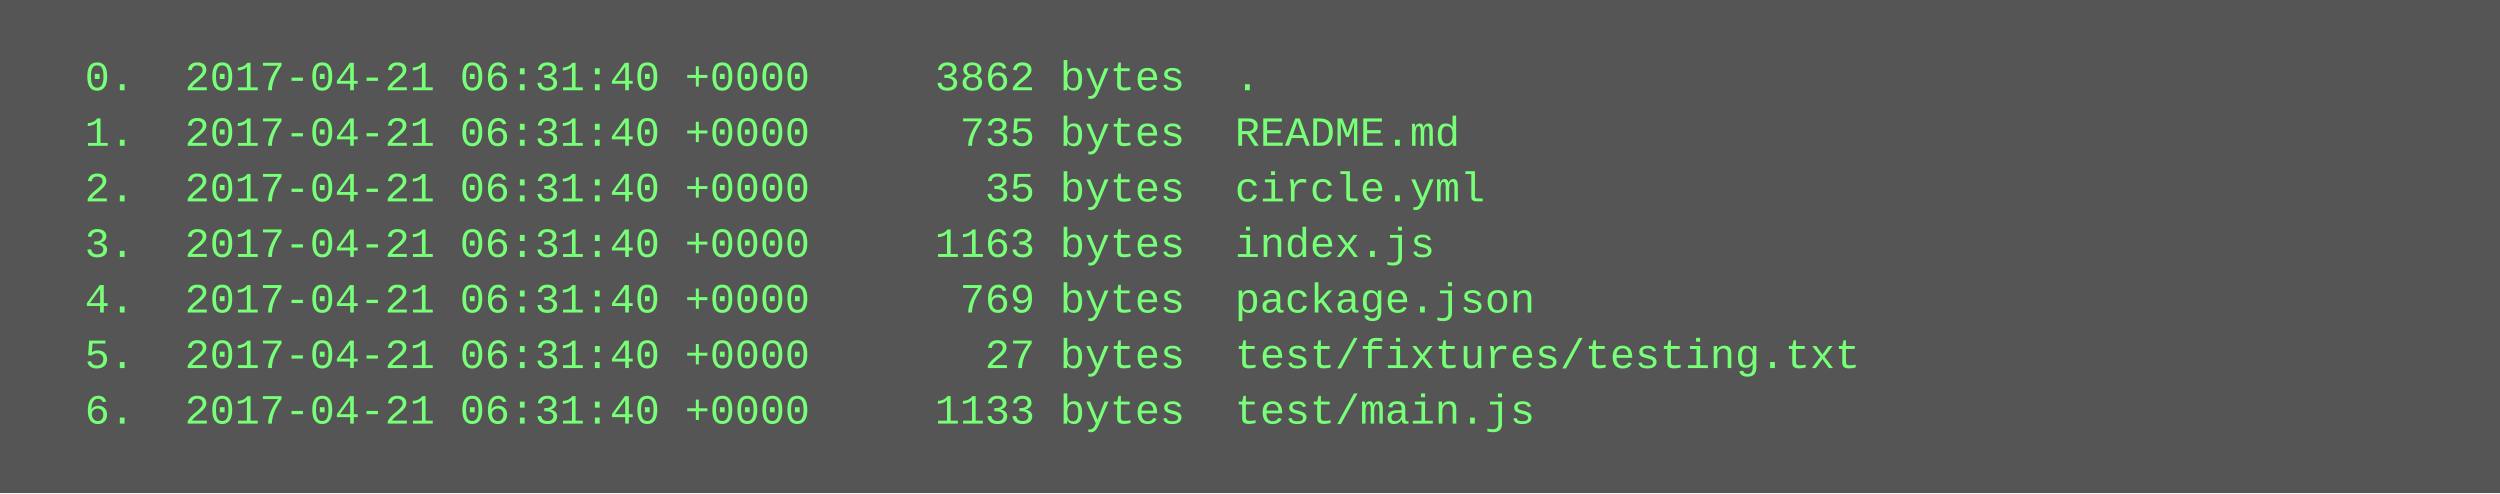
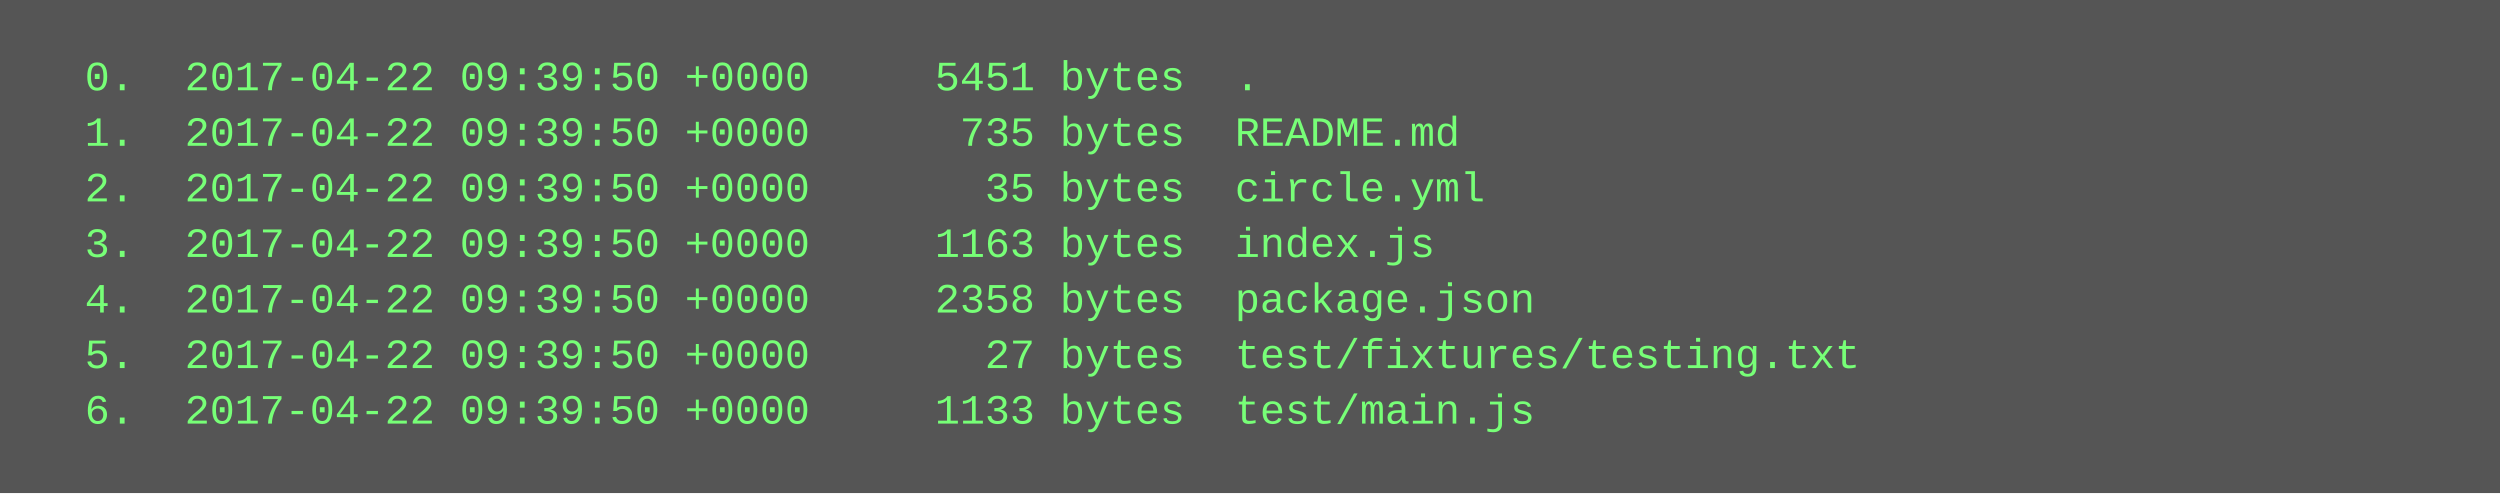
<svg xmlns="http://www.w3.org/2000/svg" height="142" width="720">
  <rect height="142" fill="#555" width="720" />
  <text fill="#7f7" font-family="Courier New" font-size="12" xml:space="preserve">
-     <tspan x="10" y="26">  0.  2017-04-21 06:31:40 +0000     3862 bytes  .</tspan>
-     <tspan x="10" y="42">  1.  2017-04-21 06:31:40 +0000      735 bytes  README.md</tspan>
-     <tspan x="10" y="58">  2.  2017-04-21 06:31:40 +0000       35 bytes  circle.yml</tspan>
-     <tspan x="10" y="74">  3.  2017-04-21 06:31:40 +0000     1163 bytes  index.js</tspan>
-     <tspan x="10" y="90">  4.  2017-04-21 06:31:40 +0000      769 bytes  package.json</tspan>
-     <tspan x="10" y="106">  5.  2017-04-21 06:31:40 +0000       27 bytes  test/fixtures/testing.txt</tspan>
-     <tspan x="10" y="122">  6.  2017-04-21 06:31:40 +0000     1133 bytes  test/main.js</tspan>
+     <tspan x="10" y="26">  0.  2017-04-22 09:39:50 +0000     5451 bytes  .</tspan>
+     <tspan x="10" y="42">  1.  2017-04-22 09:39:50 +0000      735 bytes  README.md</tspan>
+     <tspan x="10" y="58">  2.  2017-04-22 09:39:50 +0000       35 bytes  circle.yml</tspan>
+     <tspan x="10" y="74">  3.  2017-04-22 09:39:50 +0000     1163 bytes  index.js</tspan>
+     <tspan x="10" y="90">  4.  2017-04-22 09:39:50 +0000     2358 bytes  package.json</tspan>
+     <tspan x="10" y="106">  5.  2017-04-22 09:39:50 +0000       27 bytes  test/fixtures/testing.txt</tspan>
+     <tspan x="10" y="122">  6.  2017-04-22 09:39:50 +0000     1133 bytes  test/main.js</tspan>
  </text>
</svg>
